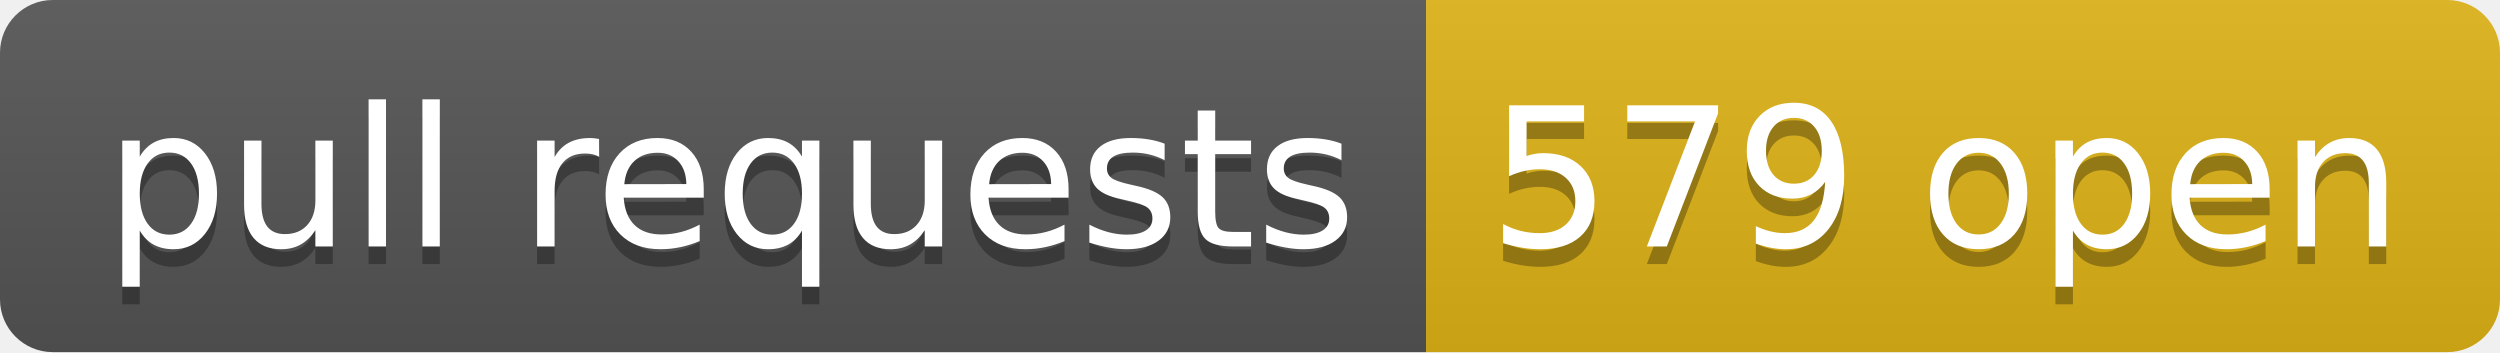
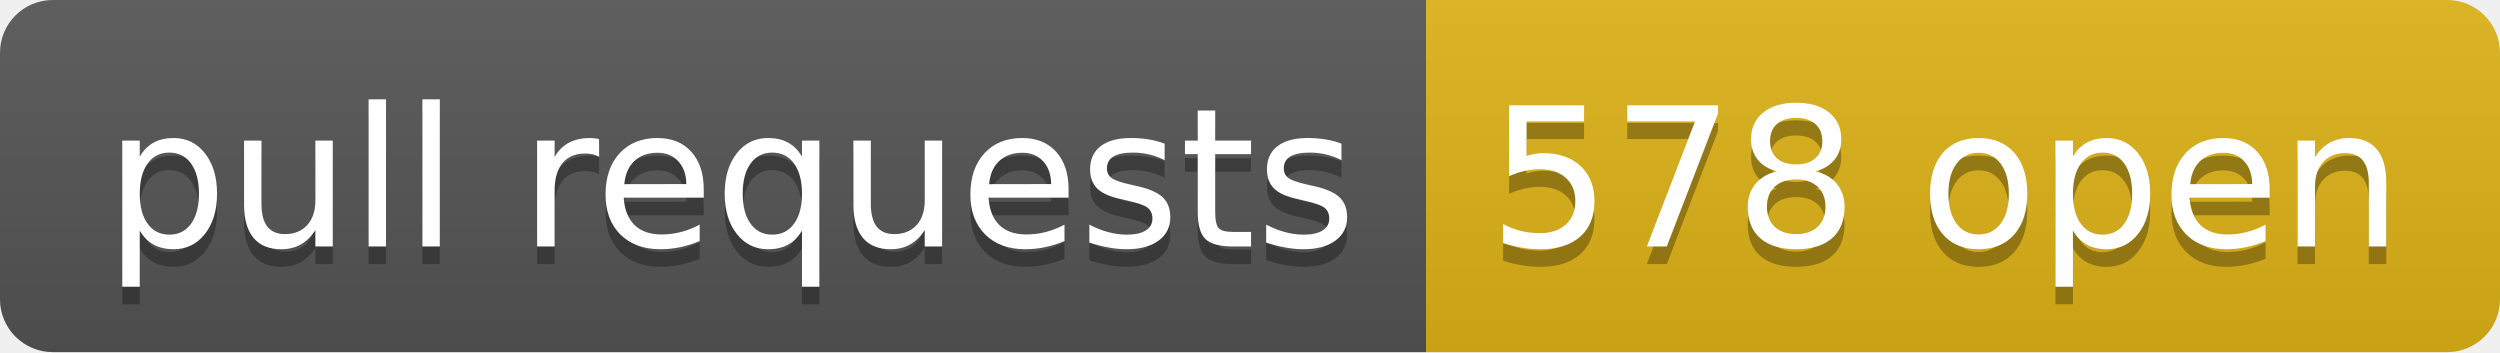
- <svg xmlns="http://www.w3.org/2000/svg" width="142" height="20" role="img" aria-label="pull requests: 579 open">
+ <svg xmlns="http://www.w3.org/2000/svg" width="142" height="20" role="img" aria-label="pull requests: 578 open">
  <linearGradient id="s" x2="0" y2="100%">
    <stop offset="0" stop-color="#bbb" stop-opacity=".1" />
    <stop offset="1" stop-opacity=".1" />
  </linearGradient>
  <clipPath id="r">
    <rect width="142" height="20" rx="3" fill="#fff" />
  </clipPath>
  <g clip-path="url(#r)">
    <rect width="81" height="20" fill="#555" />
    <rect x="81" width="61" height="20" fill="#dfb317" />
    <rect width="142" height="20" fill="url(#s)" />
  </g>
  <g fill="#fff" text-anchor="middle" font-family="Verdana,Geneva,DejaVu Sans,sans-serif" text-rendering="geometricPrecision" font-size="110">
    <text aria-hidden="true" x="415" y="150" fill="#010101" fill-opacity=".3" transform="scale(.1)" textLength="710">pull requests</text>
    <text x="415" y="140" transform="scale(.1)" fill="#fff" textLength="710">pull requests</text>
-     <text aria-hidden="true" x="1105" y="150" fill="#010101" fill-opacity=".3" transform="scale(.1)" textLength="510">579 open</text>
-     <text x="1105" y="140" transform="scale(.1)" fill="#fff" textLength="510">579 open</text>
+     <text aria-hidden="true" x="1105" y="150" fill="#010101" fill-opacity=".3" transform="scale(.1)" textLength="510">578 open</text>
+     <text x="1105" y="140" transform="scale(.1)" fill="#fff" textLength="510">578 open</text>
  </g>
</svg>
